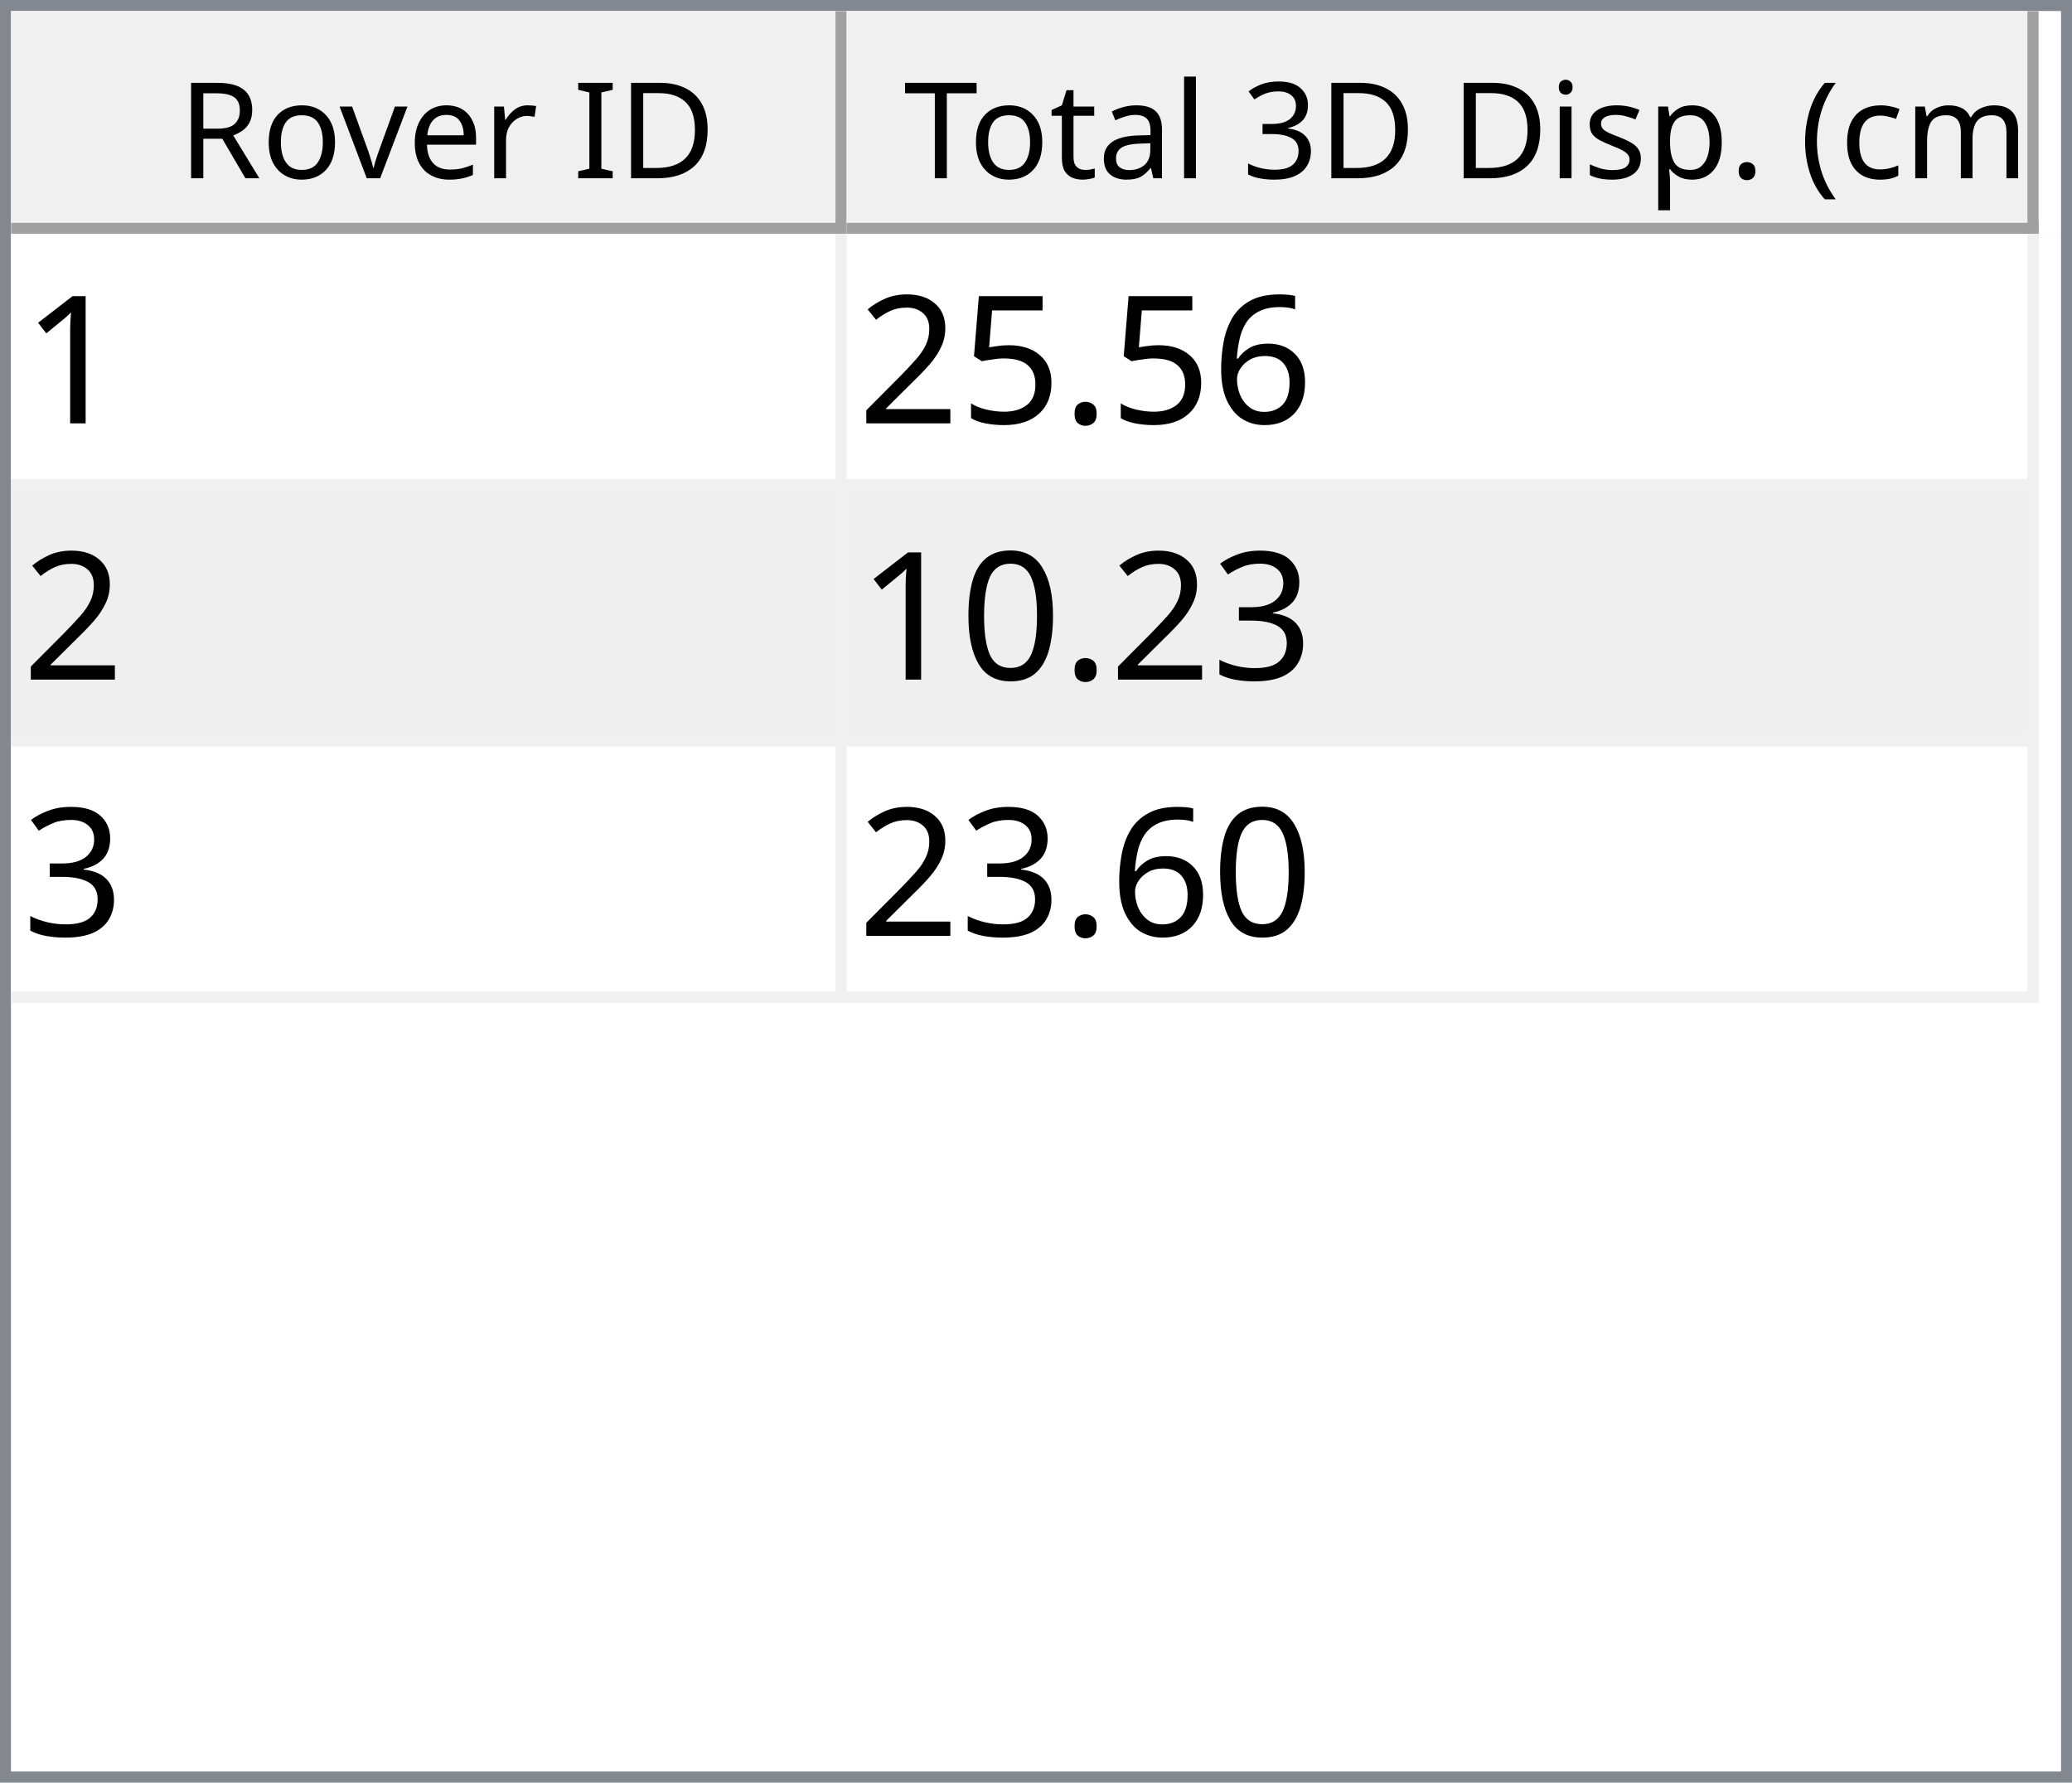
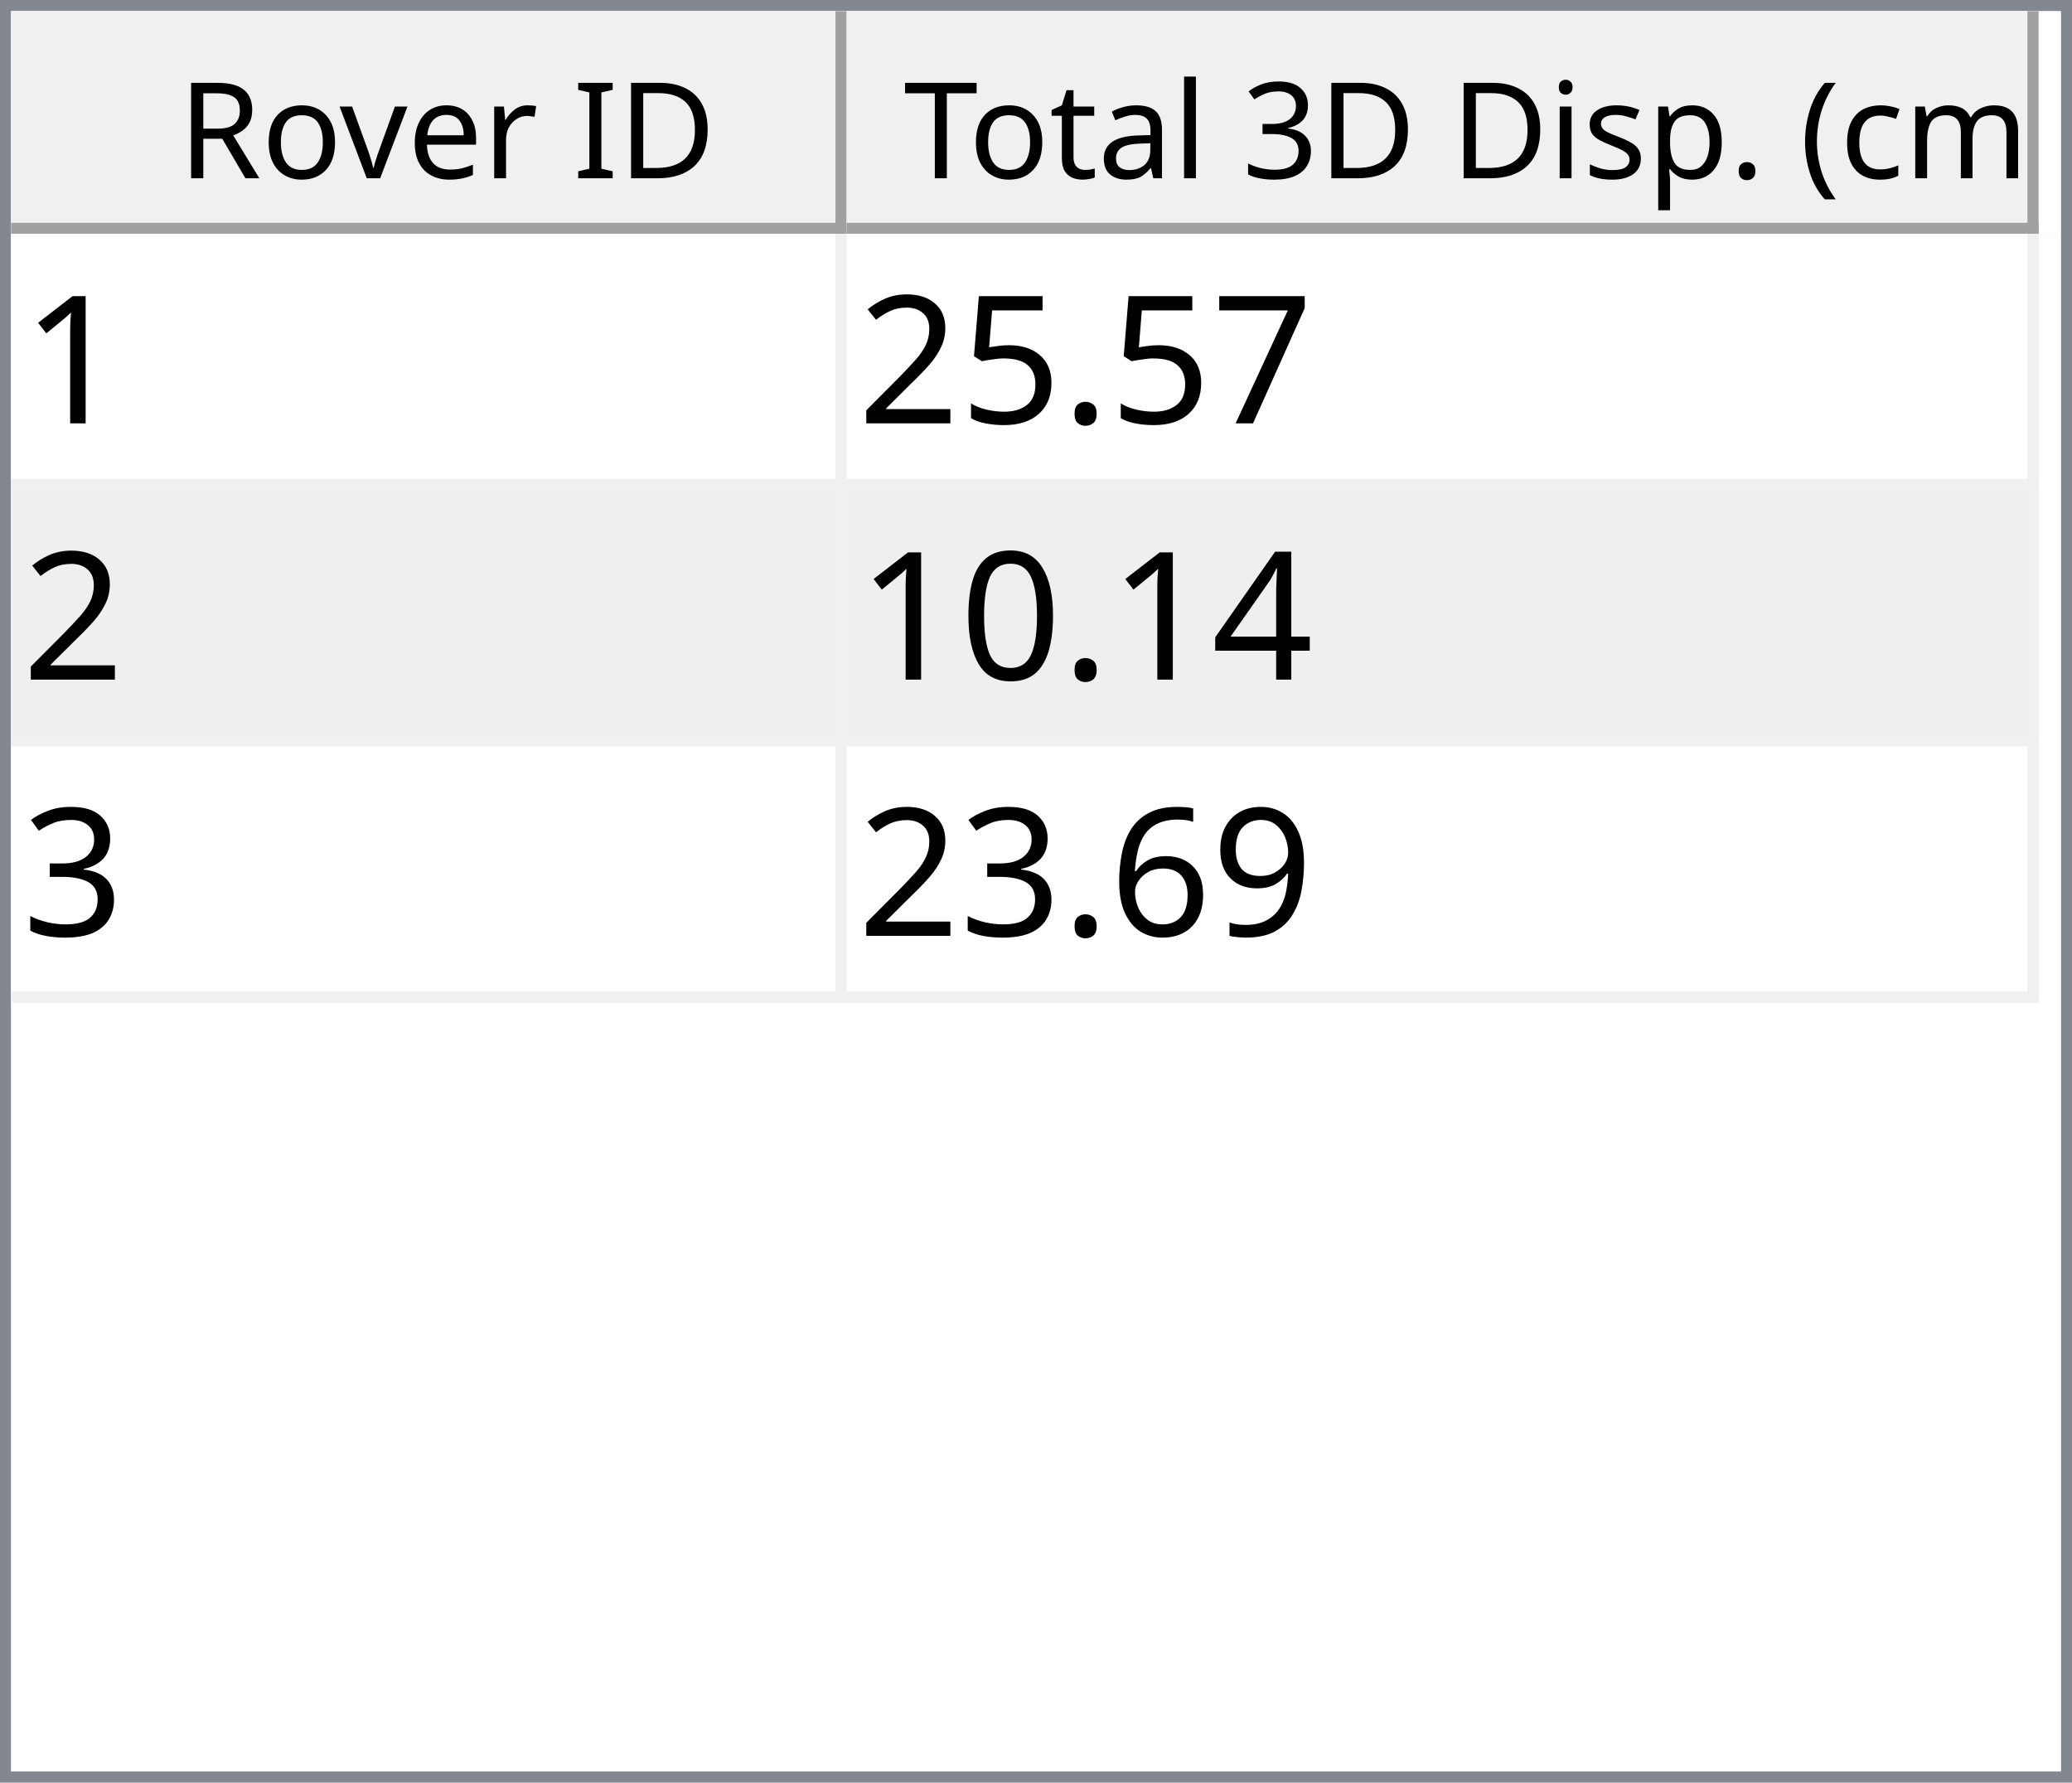
<svg xmlns="http://www.w3.org/2000/svg" style="fill-opacity:1; color-rendering:auto; color-interpolation:auto; text-rendering:auto; stroke:black; stroke-linecap:square; stroke-miterlimit:10; shape-rendering:auto; stroke-opacity:1; fill:black; stroke-dasharray:none; font-weight:normal; stroke-width:1; font-family:'Dialog'; font-style:normal; stroke-linejoin:miter; font-size:12px; stroke-dashoffset:0; image-rendering:auto;" width="186" height="160">
  <defs id="genericDefs" />
  <g>
    <defs id="defs1">
      <clipPath clipPathUnits="userSpaceOnUse" id="clipPath1">
        <path d="M0 0 L186 0 L186 160 L0 160 L0 0 Z" />
      </clipPath>
      <clipPath clipPathUnits="userSpaceOnUse" id="clipPath2">
        <path d="M0 0 L0 160 L186 160 L186 0 Z" />
      </clipPath>
      <clipPath clipPathUnits="userSpaceOnUse" id="clipPath3">
        <path d="M0 0 L0 20 L184 20 L184 0 Z" />
      </clipPath>
      <clipPath clipPathUnits="userSpaceOnUse" id="clipPath4">
        <path d="M0 0 L0 20 L75 20 L75 0 Z" />
      </clipPath>
      <clipPath clipPathUnits="userSpaceOnUse" id="clipPath5">
        <path d="M1 1 L1 19 L74 19 L74 1 Z" />
      </clipPath>
      <clipPath clipPathUnits="userSpaceOnUse" id="clipPath6">
        <path d="M0 0 L0 18 L73 18 L73 0 Z" />
      </clipPath>
      <clipPath clipPathUnits="userSpaceOnUse" id="clipPath7">
        <path d="M-0.5 -0.5 L-0.5 19.5 L74.5 19.5 L74.5 -0.5 Z" />
      </clipPath>
      <clipPath clipPathUnits="userSpaceOnUse" id="clipPath8">
        <path d="M0 0 L0 20 L107 20 L107 0 Z" />
      </clipPath>
      <clipPath clipPathUnits="userSpaceOnUse" id="clipPath9">
        <path d="M1 1 L1 19 L106 19 L106 1 Z" />
      </clipPath>
      <clipPath clipPathUnits="userSpaceOnUse" id="clipPath10">
        <path d="M0 0 L0 18 L105 18 L105 0 Z" />
      </clipPath>
      <clipPath clipPathUnits="userSpaceOnUse" id="clipPath11">
        <path d="M-0.5 -0.5 L-0.5 19.5 L106.5 19.5 L106.5 -0.5 Z" />
      </clipPath>
      <clipPath clipPathUnits="userSpaceOnUse" id="clipPath12">
        <path d="M0 0 L0 138 L184 138 L184 0 Z" />
      </clipPath>
      <clipPath clipPathUnits="userSpaceOnUse" id="clipPath13">
        <path d="M0 0 L0 69 L182 69 L182 0 Z" />
      </clipPath>
      <clipPath clipPathUnits="userSpaceOnUse" id="clipPath14">
        <path d="M-0.5 -0.5 L-0.5 68.5 L181.5 68.5 L181.5 -0.5 Z" />
      </clipPath>
      <clipPath clipPathUnits="userSpaceOnUse" id="clipPath15">
        <path d="M0 0 L0 22 L74 22 L74 0 Z" />
      </clipPath>
      <clipPath clipPathUnits="userSpaceOnUse" id="clipPath16">
        <path d="M0 0 L0 22 L106 22 L106 0 Z" />
      </clipPath>
      <font horiz-adv-x="64.551" id="font1">
        <font-face ascent="107.91" descent="25.098" units-per-em="100" style="font-style:normal; font-family:Segoe UI; font-weight:normal;" />
        <missing-glyph horiz-adv-x="64.551" d="M8.109 0 L8.109 68.266 L56.453 68.266 L56.453 0 L8.109 0 ZM15.328 7.234 L49.219 7.234 L49.219 61.031 L15.328 61.031 L15.328 7.234 Z" />
        <glyph unicode="D" horiz-adv-x="70.117" d="M9.188 0 L9.188 70.016 L28.516 70.016 Q65.531 70.016 65.531 35.891 Q65.531 19.672 55.25 9.836 Q44.969 0 27.734 0 L9.188 0 ZM17.391 62.594 L17.391 7.422 L27.828 7.422 Q41.609 7.422 49.273 14.797 Q56.938 22.172 56.938 35.688 Q56.938 62.594 28.328 62.594 L17.391 62.594 Z" />
        <glyph unicode="I" horiz-adv-x="26.611" d="M17.391 0 L9.188 0 L9.188 70.016 L17.391 70.016 L17.391 0 Z" />
        <glyph unicode=" " horiz-adv-x="27.393" d="" />
        <glyph unicode="r" horiz-adv-x="34.766" d="M34.188 41.891 Q32.078 43.5 28.125 43.5 Q23 43.5 19.555 38.672 Q16.109 33.844 16.109 25.484 L16.109 0 L8.109 0 L8.109 50 L16.109 50 L16.109 39.703 L16.312 39.703 Q18.016 44.969 21.531 47.922 Q25.047 50.875 29.391 50.875 Q32.516 50.875 34.188 50.203 L34.188 41.891 Z" />
        <glyph unicode="e" horiz-adv-x="52.295" d="M48.297 23 L12.984 23 Q13.188 14.656 17.484 10.109 Q21.781 5.562 29.297 5.562 Q37.75 5.562 44.828 11.141 L44.828 3.609 Q38.234 -1.172 27.391 -1.172 Q16.797 -1.172 10.742 5.641 Q4.688 12.453 4.688 24.812 Q4.688 36.469 11.305 43.82 Q17.922 51.172 27.734 51.172 Q37.547 51.172 42.922 44.828 Q48.297 38.484 48.297 27.203 L48.297 23 ZM40.094 29.781 Q40.047 36.719 36.75 40.578 Q33.453 44.438 27.594 44.438 Q21.922 44.438 17.969 40.383 Q14.016 36.328 13.094 29.781 L40.094 29.781 Z" />
        <glyph unicode="v" horiz-adv-x="47.9" d="M47.406 50 L27.484 0 L19.625 0 L0.688 50 L9.469 50 L22.172 13.672 Q23.578 9.672 23.922 6.688 L24.125 6.688 Q24.609 10.453 25.688 13.484 L38.969 50 L47.406 50 Z" />
        <glyph unicode="o" horiz-adv-x="58.594" d="M29 -1.172 Q17.922 -1.172 11.305 5.836 Q4.688 12.844 4.688 24.422 Q4.688 37.016 11.57 44.094 Q18.453 51.172 30.172 51.172 Q41.359 51.172 47.633 44.289 Q53.906 37.406 53.906 25.203 Q53.906 13.234 47.141 6.031 Q40.375 -1.172 29 -1.172 ZM29.594 44.438 Q21.875 44.438 17.383 39.188 Q12.891 33.938 12.891 24.703 Q12.891 15.828 17.43 10.695 Q21.969 5.562 29.594 5.562 Q37.359 5.562 41.531 10.594 Q45.703 15.625 45.703 24.906 Q45.703 34.281 41.531 39.359 Q37.359 44.438 29.594 44.438 Z" />
        <glyph unicode="R" horiz-adv-x="59.814" d="M59.375 0 L49.609 0 L37.891 19.625 Q36.281 22.359 34.766 24.289 Q33.25 26.219 31.664 27.438 Q30.078 28.656 28.25 29.219 Q26.422 29.781 24.125 29.781 L17.391 29.781 L17.391 0 L9.188 0 L9.188 70.016 L30.078 70.016 Q34.672 70.016 38.555 68.867 Q42.438 67.719 45.289 65.375 Q48.141 63.031 49.758 59.547 Q51.375 56.062 51.375 51.375 Q51.375 47.703 50.273 44.656 Q49.172 41.609 47.148 39.211 Q45.125 36.812 42.266 35.133 Q39.406 33.453 35.844 32.516 L35.844 32.328 Q37.594 31.547 38.891 30.547 Q40.188 29.547 41.359 28.18 Q42.531 26.812 43.68 25.078 Q44.828 23.344 46.234 21.047 L59.375 0 ZM17.391 62.594 L17.391 37.203 L28.516 37.203 Q31.594 37.203 34.203 38.133 Q36.812 39.062 38.719 40.797 Q40.625 42.531 41.703 45.047 Q42.781 47.562 42.781 50.688 Q42.781 56.297 39.141 59.445 Q35.5 62.594 28.609 62.594 L17.391 62.594 Z" />
        <glyph unicode=")" horiz-adv-x="30.176" d="M8.297 -15.922 L1.172 -15.922 Q16.406 2.344 16.406 26.812 Q16.406 51.469 1.078 70.016 L8.297 70.016 Q23.531 52.156 23.531 26.703 Q23.531 1.375 8.297 -15.922 Z" />
        <glyph unicode="m" horiz-adv-x="86.133" d="M79.109 0 L71.094 0 L71.094 28.719 Q71.094 37.016 68.531 40.727 Q65.969 44.438 59.906 44.438 Q54.781 44.438 51.195 39.75 Q47.609 35.062 47.609 28.516 L47.609 0 L39.594 0 L39.594 29.688 Q39.594 44.438 28.219 44.438 Q22.953 44.438 19.531 40.016 Q16.109 35.594 16.109 28.516 L16.109 0 L8.109 0 L8.109 50 L16.109 50 L16.109 42.094 L16.312 42.094 Q21.625 51.172 31.844 51.172 Q36.969 51.172 40.773 48.312 Q44.578 45.453 46 40.828 Q51.562 51.172 62.594 51.172 Q79.109 51.172 79.109 30.812 L79.109 0 Z" />
        <glyph unicode="c" horiz-adv-x="46.191" d="M42.188 2.297 Q36.422 -1.172 28.516 -1.172 Q17.828 -1.172 11.258 5.789 Q4.688 12.75 4.688 23.828 Q4.688 36.188 11.766 43.68 Q18.844 51.172 30.672 51.172 Q37.25 51.172 42.281 48.734 L42.281 40.531 Q36.719 44.438 30.375 44.438 Q22.703 44.438 17.797 38.945 Q12.891 33.453 12.891 24.516 Q12.891 15.719 17.508 10.641 Q22.125 5.562 29.891 5.562 Q36.422 5.562 42.188 9.906 L42.188 2.297 Z" />
        <glyph unicode="(" horiz-adv-x="30.176" d="M29.109 -15.922 L21.969 -15.922 Q6.844 1.375 6.844 26.703 Q6.844 52.156 21.969 70.016 L29.203 70.016 Q13.875 51.469 13.875 26.812 Q13.875 2.344 29.109 -15.922 Z" />
        <glyph unicode="." horiz-adv-x="21.68" d="M10.891 -1.078 Q8.641 -1.078 7.055 0.539 Q5.469 2.156 5.469 4.391 Q5.469 6.641 7.055 8.273 Q8.641 9.906 10.891 9.906 Q13.188 9.906 14.797 8.273 Q16.406 6.641 16.406 4.391 Q16.406 2.156 14.797 0.539 Q13.188 -1.078 10.891 -1.078 Z" />
        <glyph unicode="p" horiz-adv-x="58.789" d="M16.312 7.234 L16.109 7.234 L16.109 -23 L8.109 -23 L8.109 50 L16.109 50 L16.109 41.219 L16.312 41.219 Q22.219 51.172 33.594 51.172 Q43.266 51.172 48.688 44.461 Q54.109 37.75 54.109 26.469 Q54.109 13.922 48 6.375 Q41.891 -1.172 31.297 -1.172 Q21.578 -1.172 16.312 7.234 ZM16.109 27.391 L16.109 20.406 Q16.109 14.203 20.141 9.883 Q24.172 5.562 30.375 5.562 Q37.641 5.562 41.773 11.133 Q45.906 16.703 45.906 26.609 Q45.906 34.969 42.047 39.703 Q38.188 44.438 31.594 44.438 Q24.609 44.438 20.359 39.578 Q16.109 34.719 16.109 27.391 Z" />
        <glyph unicode="s" horiz-adv-x="42.432" d="M5.078 1.812 L5.078 10.406 Q11.625 5.562 19.484 5.562 Q30.031 5.562 30.031 12.594 Q30.031 14.594 29.125 15.992 Q28.219 17.391 26.68 18.461 Q25.141 19.531 23.07 20.383 Q21 21.234 18.609 22.172 Q15.281 23.484 12.766 24.828 Q10.25 26.172 8.57 27.859 Q6.891 29.547 6.031 31.695 Q5.172 33.844 5.172 36.719 Q5.172 40.234 6.789 42.945 Q8.406 45.656 11.086 47.484 Q13.766 49.312 17.211 50.242 Q20.656 51.172 24.312 51.172 Q30.812 51.172 35.938 48.922 L35.938 40.828 Q30.422 44.438 23.25 44.438 Q21 44.438 19.195 43.922 Q17.391 43.406 16.094 42.477 Q14.797 41.547 14.086 40.258 Q13.375 38.969 13.375 37.406 Q13.375 35.453 14.086 34.133 Q14.797 32.812 16.164 31.789 Q17.531 30.766 19.484 29.938 Q21.438 29.109 23.922 28.125 Q27.25 26.859 29.883 25.516 Q32.516 24.172 34.375 22.484 Q36.234 20.797 37.234 18.602 Q38.234 16.406 38.234 13.375 Q38.234 9.672 36.602 6.938 Q34.969 4.203 32.234 2.398 Q29.5 0.594 25.93 -0.289 Q22.359 -1.172 18.453 -1.172 Q10.75 -1.172 5.078 1.812 Z" />
        <glyph unicode="i" horiz-adv-x="24.219" d="M12.203 62.703 Q10.062 62.703 8.547 64.164 Q7.031 65.625 7.031 67.875 Q7.031 70.125 8.547 71.609 Q10.062 73.094 12.203 73.094 Q14.406 73.094 15.945 71.609 Q17.484 70.125 17.484 67.875 Q17.484 65.719 15.945 64.211 Q14.406 62.703 12.203 62.703 ZM16.109 0 L8.109 0 L8.109 50 L16.109 50 L16.109 0 Z" />
        <glyph unicode="3" horiz-adv-x="53.906" d="M46.531 19.828 Q46.531 15.094 44.75 11.211 Q42.969 7.328 39.719 4.57 Q36.469 1.812 31.93 0.297 Q27.391 -1.219 21.922 -1.219 Q11.922 -1.219 6 2.594 L6 11.188 Q13.094 5.609 22.219 5.609 Q25.875 5.609 28.828 6.539 Q31.781 7.469 33.906 9.227 Q36.031 10.984 37.18 13.477 Q38.328 15.969 38.328 19.094 Q38.328 32.812 18.797 32.812 L12.984 32.812 L12.984 39.594 L18.5 39.594 Q35.797 39.594 35.797 52.484 Q35.797 64.406 22.609 64.406 Q15.188 64.406 8.688 59.422 L8.688 67.188 Q15.375 71.188 24.609 71.188 Q29 71.188 32.57 69.969 Q36.141 68.75 38.68 66.555 Q41.219 64.359 42.609 61.281 Q44 58.203 44 54.5 Q44 40.672 30.031 36.719 L30.031 36.531 Q33.594 36.141 36.625 34.797 Q39.656 33.453 41.852 31.305 Q44.047 29.156 45.289 26.25 Q46.531 23.344 46.531 19.828 Z" />
        <glyph unicode="l" horiz-adv-x="24.219" d="M16.109 0 L8.109 0 L8.109 74.031 L16.109 74.031 L16.109 0 Z" />
        <glyph unicode="a" horiz-adv-x="50.879" d="M43.891 0 L35.891 0 L35.891 7.812 L35.688 7.812 Q30.469 -1.172 20.312 -1.172 Q12.844 -1.172 8.617 2.781 Q4.391 6.734 4.391 13.281 Q4.391 27.297 20.906 29.594 L35.891 31.688 Q35.891 44.438 25.594 44.438 Q16.547 44.438 9.281 38.281 L9.281 46.484 Q16.656 51.172 26.266 51.172 Q43.891 51.172 43.891 32.516 L43.891 0 ZM35.891 25.297 L23.828 23.641 Q18.266 22.859 15.43 20.875 Q12.594 18.891 12.594 13.875 Q12.594 10.203 15.211 7.883 Q17.828 5.562 22.172 5.562 Q28.125 5.562 32.008 9.742 Q35.891 13.922 35.891 20.312 L35.891 25.297 Z" />
        <glyph unicode="t" horiz-adv-x="33.887" d="M31.297 0.484 Q28.469 -1.078 23.828 -1.078 Q10.688 -1.078 10.688 13.578 L10.688 43.172 L2.094 43.172 L2.094 50 L10.688 50 L10.688 62.203 L18.703 64.797 L18.703 50 L31.297 50 L31.297 43.172 L18.703 43.172 L18.703 14.984 Q18.703 9.969 20.414 7.82 Q22.125 5.672 26.078 5.672 Q29.109 5.672 31.297 7.328 L31.297 0.484 Z" />
        <glyph unicode="T" horiz-adv-x="52.393" d="M50.594 62.594 L30.375 62.594 L30.375 0 L22.172 0 L22.172 62.594 L2 62.594 L2 70.016 L50.594 70.016 L50.594 62.594 Z" />
      </font>
      <font horiz-adv-x="75.0" id="font2">
        <font-face ascent="100.537" descent="21.973" units-per-em="100" style="font-style:normal; font-family:sans-serif; font-weight:normal;" />
        <missing-glyph horiz-adv-x="75.0" d="M12.5 0 L12.5 62.5 L62.5 62.5 L62.5 0 L12.5 0 ZM14.062 1.562 L60.938 1.562 L60.938 60.938 L14.062 60.938 L14.062 1.562 Z" />
        <glyph unicode="1" horiz-adv-x="55.615" d="M37.25 0 L28.469 0 L28.469 56 Q25.297 52.984 20.141 49.953 Q14.984 46.922 10.891 45.406 L10.891 53.906 Q18.266 57.375 23.781 62.305 Q29.297 67.234 31.594 71.875 L37.25 71.875 L37.25 0 Z" />
-         <glyph unicode="6" horiz-adv-x="55.615" d="M49.75 54.047 L41.016 53.375 Q39.844 58.547 37.703 60.891 Q34.125 64.656 28.906 64.656 Q24.703 64.656 21.531 62.312 Q17.391 59.281 14.992 53.469 Q12.594 47.656 12.5 36.922 Q15.672 41.75 20.266 44.094 Q24.859 46.438 29.891 46.438 Q38.672 46.438 44.852 39.969 Q51.031 33.5 51.031 23.25 Q51.031 16.5 48.125 10.719 Q45.219 4.938 40.141 1.859 Q35.062 -1.219 28.609 -1.219 Q17.625 -1.219 10.695 6.859 Q3.766 14.938 3.766 33.5 Q3.766 54.25 11.422 63.672 Q18.109 71.875 29.438 71.875 Q37.891 71.875 43.289 67.141 Q48.688 62.406 49.75 54.047 ZM13.875 23.188 Q13.875 18.656 15.797 14.508 Q17.719 10.359 21.188 8.18 Q24.656 6 28.469 6 Q34.031 6 38.039 10.492 Q42.047 14.984 42.047 22.703 Q42.047 30.125 38.086 34.398 Q34.125 38.672 28.125 38.672 Q22.172 38.672 18.023 34.398 Q13.875 30.125 13.875 23.188 Z" />
+         <glyph unicode="7" horiz-adv-x="55.615" d="M4.734 62.203 L4.734 70.656 L51.078 70.656 L51.078 63.812 Q44.234 56.547 37.523 44.484 Q30.812 32.422 27.156 19.672 Q24.516 10.688 23.781 0 L14.75 0 Q14.891 8.453 18.062 20.414 Q21.234 32.375 27.172 43.484 Q33.109 54.594 39.797 62.203 L4.734 62.203 Z" />
        <glyph unicode="." horiz-adv-x="27.783" d="M9.078 0 L9.078 10.016 L19.094 10.016 L19.094 0 L9.078 0 Z" />
        <glyph unicode="5" horiz-adv-x="55.615" d="M4.156 18.75 L13.375 19.531 Q14.406 12.797 18.141 9.398 Q21.875 6 27.156 6 Q33.5 6 37.891 10.789 Q42.281 15.578 42.281 23.484 Q42.281 31 38.062 35.352 Q33.844 39.703 27 39.703 Q22.75 39.703 19.336 37.773 Q15.922 35.844 13.969 32.766 L5.719 33.844 L12.641 70.609 L48.25 70.609 L48.25 62.203 L19.672 62.203 L15.828 42.969 Q22.266 47.469 29.344 47.469 Q38.719 47.469 45.164 40.969 Q51.609 34.469 51.609 24.266 Q51.609 14.547 45.953 7.469 Q39.062 -1.219 27.156 -1.219 Q17.391 -1.219 11.211 4.25 Q5.031 9.719 4.156 18.75 Z" />
        <glyph unicode="2" horiz-adv-x="55.615" d="M50.344 8.453 L50.344 0 L3.031 0 Q2.938 3.172 4.047 6.109 Q5.859 10.938 9.836 15.625 Q13.812 20.312 21.344 26.469 Q33.016 36.031 37.117 41.625 Q41.219 47.219 41.219 52.203 Q41.219 57.422 37.477 61.008 Q33.734 64.594 27.734 64.594 Q21.391 64.594 17.578 60.789 Q13.766 56.984 13.719 50.25 L4.688 51.172 Q5.609 61.281 11.664 66.578 Q17.719 71.875 27.938 71.875 Q38.234 71.875 44.242 66.164 Q50.25 60.453 50.25 52 Q50.25 47.703 48.492 43.555 Q46.734 39.406 42.656 34.812 Q38.578 30.219 29.109 22.219 Q21.188 15.578 18.945 13.211 Q16.703 10.844 15.234 8.453 L50.344 8.453 Z" />
+         <glyph unicode="4" horiz-adv-x="55.615" d="M32.328 0 L32.328 17.141 L1.266 17.141 L1.266 25.203 L33.938 71.578 L41.109 71.578 L41.109 25.203 L50.781 25.203 L50.781 17.141 L41.109 17.141 L41.109 0 L32.328 0 ZM32.328 25.203 L32.328 57.469 L9.906 25.203 L32.328 25.203 Z" />
+         <glyph unicode="0" horiz-adv-x="55.615" d="M4.156 35.297 Q4.156 48 6.766 55.742 Q9.375 63.484 14.523 67.68 Q19.672 71.875 27.484 71.875 Q33.25 71.875 37.594 69.555 Q41.938 67.234 44.773 62.867 Q47.609 58.5 49.219 52.227 Q50.828 45.953 50.828 35.297 Q50.828 22.703 48.242 14.969 Q45.656 7.234 40.508 3.008 Q35.359 -1.219 27.484 -1.219 Q17.141 -1.219 11.234 6.203 Q4.156 15.141 4.156 35.297 ZM13.188 35.297 Q13.188 17.672 17.312 11.836 Q21.438 6 27.484 6 Q33.547 6 37.672 11.859 Q41.797 17.719 41.797 35.297 Q41.797 52.984 37.672 58.789 Q33.547 64.594 27.391 64.594 Q21.344 64.594 17.719 59.469 Q13.188 52.938 13.188 35.297 Z" />
        <glyph unicode="3" horiz-adv-x="55.615" d="M4.203 18.891 L12.984 20.062 Q14.5 12.594 18.141 9.297 Q21.781 6 27 6 Q33.203 6 37.477 10.297 Q41.75 14.594 41.75 20.953 Q41.75 27 37.797 30.93 Q33.844 34.859 27.734 34.859 Q25.25 34.859 21.531 33.891 L22.516 41.609 Q23.391 41.5 23.922 41.5 Q29.547 41.5 34.039 44.43 Q38.531 47.359 38.531 53.469 Q38.531 58.297 35.258 61.477 Q31.984 64.656 26.812 64.656 Q21.688 64.656 18.266 61.43 Q14.844 58.203 13.875 51.766 L5.078 53.328 Q6.688 62.156 12.398 67.016 Q18.109 71.875 26.609 71.875 Q32.469 71.875 37.398 69.359 Q42.328 66.844 44.945 62.5 Q47.562 58.156 47.562 53.266 Q47.562 48.641 45.07 44.828 Q42.578 41.016 37.703 38.766 Q44.047 37.312 47.562 32.695 Q51.078 28.078 51.078 21.141 Q51.078 11.766 44.242 5.25 Q37.406 -1.266 26.953 -1.266 Q17.531 -1.266 11.305 4.352 Q5.078 9.969 4.203 18.891 Z" />
-         <glyph unicode="0" horiz-adv-x="55.615" d="M4.156 35.297 Q4.156 48 6.766 55.742 Q9.375 63.484 14.523 67.68 Q19.672 71.875 27.484 71.875 Q33.25 71.875 37.594 69.555 Q41.938 67.234 44.773 62.867 Q47.609 58.5 49.219 52.227 Q50.828 45.953 50.828 35.297 Q50.828 22.703 48.242 14.969 Q45.656 7.234 40.508 3.008 Q35.359 -1.219 27.484 -1.219 Q17.141 -1.219 11.234 6.203 Q4.156 15.141 4.156 35.297 ZM13.188 35.297 Q13.188 17.672 17.312 11.836 Q21.438 6 27.484 6 Q33.547 6 37.672 11.859 Q41.797 17.719 41.797 35.297 Q41.797 52.984 37.672 58.789 Q33.547 64.594 27.391 64.594 Q21.344 64.594 17.719 59.469 Q13.188 52.938 13.188 35.297 Z" />
+         <glyph unicode="9" horiz-adv-x="55.615" d="M5.469 16.547 L13.922 17.328 Q14.984 11.375 18.016 8.688 Q21.047 6 25.781 6 Q29.828 6 32.883 7.859 Q35.938 9.719 37.891 12.82 Q39.844 15.922 41.164 21.195 Q42.484 26.469 42.484 31.938 Q42.484 32.516 42.438 33.688 Q39.797 29.5 35.234 26.883 Q30.672 24.266 25.344 24.266 Q16.453 24.266 10.305 30.711 Q4.156 37.156 4.156 47.703 Q4.156 58.594 10.578 65.234 Q17 71.875 26.656 71.875 Q33.641 71.875 39.43 68.117 Q45.219 64.359 48.219 57.398 Q51.219 50.438 51.219 37.25 Q51.219 23.531 48.242 15.406 Q45.266 7.281 39.383 3.031 Q33.5 -1.219 25.594 -1.219 Q17.188 -1.219 11.867 3.445 Q6.547 8.109 5.469 16.547 ZM41.453 48.141 Q41.453 55.719 37.43 60.156 Q33.406 64.594 27.734 64.594 Q21.875 64.594 17.531 59.812 Q13.188 55.031 13.188 47.406 Q13.188 40.578 17.312 36.305 Q21.438 32.031 27.484 32.031 Q33.594 32.031 37.523 36.305 Q41.453 40.578 41.453 48.141 Z" />
+         <glyph unicode="6" horiz-adv-x="55.615" d="M49.75 54.047 L41.016 53.375 Q39.844 58.547 37.703 60.891 Q34.125 64.656 28.906 64.656 Q24.703 64.656 21.531 62.312 Q17.391 59.281 14.992 53.469 Q12.594 47.656 12.5 36.922 Q15.672 41.75 20.266 44.094 Q24.859 46.438 29.891 46.438 Q38.672 46.438 44.852 39.969 Q51.031 33.5 51.031 23.25 Q51.031 16.5 48.125 10.719 Q45.219 4.938 40.141 1.859 Q35.062 -1.219 28.609 -1.219 Q17.625 -1.219 10.695 6.859 Q3.766 14.938 3.766 33.5 Q3.766 54.25 11.422 63.672 Q18.109 71.875 29.438 71.875 Q37.891 71.875 43.289 67.141 Q48.688 62.406 49.75 54.047 ZM13.875 23.188 Q13.875 18.656 15.797 14.508 Q17.719 10.359 21.188 8.18 Q24.656 6 28.469 6 Q34.031 6 38.039 10.492 Q42.047 14.984 42.047 22.703 Q42.047 30.125 38.086 34.398 Q34.125 38.672 28.125 38.672 Q22.172 38.672 18.023 34.398 Q13.875 30.125 13.875 23.188 Z" />
      </font>
    </defs>
    <g style="fill:white; stroke:white;">
      <rect x="0" y="0" width="186" style="clip-path:url(#clipPath1); stroke:none;" height="160" />
    </g>
    <g style="fill:white; text-rendering:optimizeSpeed; color-rendering:optimizeSpeed; image-rendering:optimizeSpeed; shape-rendering:crispEdges; stroke:white; color-interpolation:sRGB;">
      <rect x="0" width="186" height="160" y="0" style="stroke:none;" />
      <path style="stroke:none;" d="M0 160 L186 160 L186 0 L0 0 Z" />
    </g>
    <g style="fill:rgb(240,240,240); font-family:'Segoe UI'; stroke:rgb(240,240,240);">
      <rect x="0" y="0" width="186" style="clip-path:url(#clipPath2); stroke:none;" height="160" />
    </g>
    <g style="fill:rgb(130,135,144); font-family:'Segoe UI'; stroke:rgb(130,135,144);">
      <path d="M0 0 L186 0 L186 160 L0 160 L0 0 ZM1 1 L185 1 L185 159 L1 159 L1 1 Z" style="fill-rule:evenodd; clip-path:url(#clipPath2); stroke:none;" />
    </g>
    <g style="fill:white; font-family:'Segoe UI'; stroke:white;" transform="translate(1,1)">
      <rect x="0" y="0" width="184" style="clip-path:url(#clipPath3); stroke:none;" height="20" />
    </g>
    <g style="fill:rgb(240,240,240); font-family:'Segoe UI'; stroke:rgb(240,240,240);" transform="translate(1,1)">
      <rect x="0" y="0" width="75" style="clip-path:url(#clipPath4); stroke:none;" height="20" />
    </g>
    <g style="font-family:'Segoe UI';" transform="translate(2,2)">
      <text x="14" xml:space="preserve" y="14" style="clip-path:url(#clipPath6); stroke:none;">Rover ID</text>
    </g>
    <g style="fill:rgb(160,160,160); font-family:'Segoe UI'; stroke:rgb(160,160,160); stroke-linejoin:bevel;" transform="translate(1.5,1.5)">
      <line x1="74" x2="74" y1="0" style="fill:none; clip-path:url(#clipPath7);" y2="19" />
    </g>
    <g style="fill:rgb(160,160,160); font-family:'Segoe UI'; stroke:rgb(160,160,160); stroke-linejoin:bevel;" transform="matrix(1,0,0,1,1,1) translate(0.5,0.5)">
      <line x1="0" x2="74" y1="19" style="fill:none; clip-path:url(#clipPath7);" y2="19" />
    </g>
    <g style="fill:rgb(240,240,240); font-family:'Segoe UI'; stroke:rgb(240,240,240);" transform="translate(76,1)">
      <rect x="0" y="0" width="107" style="clip-path:url(#clipPath8); stroke:none;" height="20" />
    </g>
    <g style="font-family:'Segoe UI';" transform="translate(77,2)">
      <text x="1" xml:space="preserve" y="14" style="clip-path:url(#clipPath10); stroke:none;"> Total 3D Disp. (cm)</text>
    </g>
    <g style="fill:rgb(160,160,160); font-family:'Segoe UI'; stroke:rgb(160,160,160); stroke-linejoin:bevel;" transform="translate(76.5,1.5)">
      <line x1="106" x2="106" y1="0" style="fill:none; clip-path:url(#clipPath11);" y2="19" />
    </g>
    <g style="fill:rgb(160,160,160); font-family:'Segoe UI'; stroke:rgb(160,160,160); stroke-linejoin:bevel;" transform="matrix(1,0,0,1,76,1) translate(0.5,0.5)">
      <line x1="0" x2="106" y1="19" style="fill:none; clip-path:url(#clipPath11);" y2="19" />
    </g>
    <g style="fill:white; font-family:'Segoe UI'; stroke:white;" transform="translate(1,21)">
      <rect x="0" y="0" width="184" style="clip-path:url(#clipPath12); stroke:none;" height="138" />
    </g>
    <g style="fill:rgb(240,240,240); font-size:16px; font-family:sans-serif; stroke:rgb(240,240,240);" transform="translate(1,21)">
      <rect x="0" y="0" width="182" style="clip-path:url(#clipPath13); stroke:none;" height="69" />
      <line transform="translate(0.5,0.5)" x1="0" x2="181" y1="22" style="clip-path:url(#clipPath14); fill:none; stroke-linejoin:bevel;" y2="22" />
    </g>
    <g transform="matrix(1,0,0,1,1,21) translate(0.5,0.5)" style="fill:rgb(240,240,240); font-size:16px; font-family:sans-serif; stroke:rgb(240,240,240); stroke-linejoin:bevel;">
      <line x1="0" x2="181" y1="45" style="fill:none; clip-path:url(#clipPath14);" y2="45" />
    </g>
    <g transform="matrix(1,0,0,1,1,21) translate(0.5,0.5)" style="fill:rgb(240,240,240); font-size:16px; font-family:sans-serif; stroke:rgb(240,240,240); stroke-linejoin:bevel;">
      <line x1="0" x2="181" y1="68" style="fill:none; clip-path:url(#clipPath14);" y2="68" />
    </g>
    <g transform="matrix(1,0,0,1,1,21) translate(0.5,0.5)" style="fill:rgb(240,240,240); font-size:16px; font-family:sans-serif; stroke:rgb(240,240,240); stroke-linejoin:bevel;">
      <line x1="74" x2="74" y1="0" style="fill:none; clip-path:url(#clipPath14);" y2="68" />
    </g>
    <g transform="matrix(1,0,0,1,1,21) translate(0.5,0.5)" style="fill:rgb(240,240,240); font-size:16px; font-family:sans-serif; stroke:rgb(240,240,240); stroke-linejoin:bevel;">
      <line x1="181" x2="181" y1="0" style="fill:none; clip-path:url(#clipPath14);" y2="68" />
    </g>
    <g style="fill:white; font-size:16px; font-family:sans-serif; stroke:white;" transform="matrix(1,0,0,1,1,21)">
      <rect x="0" y="0" width="74" style="clip-path:url(#clipPath15); stroke:none;" height="22" />
      <text x="1" y="17" style="fill:black; clip-path:url(#clipPath15); stroke:none;" xml:space="preserve">1</text>
    </g>
    <g style="fill:white; font-size:16px; font-family:sans-serif; stroke:white;" transform="matrix(1,0,0,1,1,21) translate(75,0)">
      <rect x="0" y="0" width="106" style="clip-path:url(#clipPath16); stroke:none;" height="22" />
-       <text x="1" y="17" style="fill:black; clip-path:url(#clipPath16); stroke:none;" xml:space="preserve">25.56</text>
+       <text x="1" y="17" style="fill:black; clip-path:url(#clipPath16); stroke:none;" xml:space="preserve">25.57</text>
    </g>
    <g style="fill:rgb(239,239,239); font-size:16px; font-family:sans-serif; stroke:rgb(239,239,239);" transform="matrix(1,0,0,1,1,21) translate(0,23)">
      <rect x="0" y="0" width="74" style="clip-path:url(#clipPath15); stroke:none;" height="22" />
      <text x="1" y="17" style="fill:black; clip-path:url(#clipPath15); stroke:none;" xml:space="preserve">2</text>
    </g>
    <g style="fill:rgb(239,239,239); font-size:16px; font-family:sans-serif; stroke:rgb(239,239,239);" transform="matrix(1,0,0,1,1,21) translate(75,23)">
      <rect x="0" y="0" width="106" style="clip-path:url(#clipPath16); stroke:none;" height="22" />
-       <text x="1" y="17" style="fill:black; clip-path:url(#clipPath16); stroke:none;" xml:space="preserve">10.23</text>
+       <text x="1" y="17" style="fill:black; clip-path:url(#clipPath16); stroke:none;" xml:space="preserve">10.14</text>
    </g>
    <g style="fill:white; font-size:16px; font-family:sans-serif; stroke:white;" transform="matrix(1,0,0,1,1,21) translate(0,46)">
      <rect x="0" y="0" width="74" style="clip-path:url(#clipPath15); stroke:none;" height="22" />
      <text x="1" y="17" style="fill:black; clip-path:url(#clipPath15); stroke:none;" xml:space="preserve">3</text>
    </g>
    <g style="fill:white; font-size:16px; font-family:sans-serif; stroke:white;" transform="matrix(1,0,0,1,1,21) translate(75,46)">
      <rect x="0" y="0" width="106" style="clip-path:url(#clipPath16); stroke:none;" height="22" />
-       <text x="1" y="17" style="fill:black; clip-path:url(#clipPath16); stroke:none;" xml:space="preserve">23.60</text>
+       <text x="1" y="17" style="fill:black; clip-path:url(#clipPath16); stroke:none;" xml:space="preserve">23.69</text>
    </g>
  </g>
</svg>
